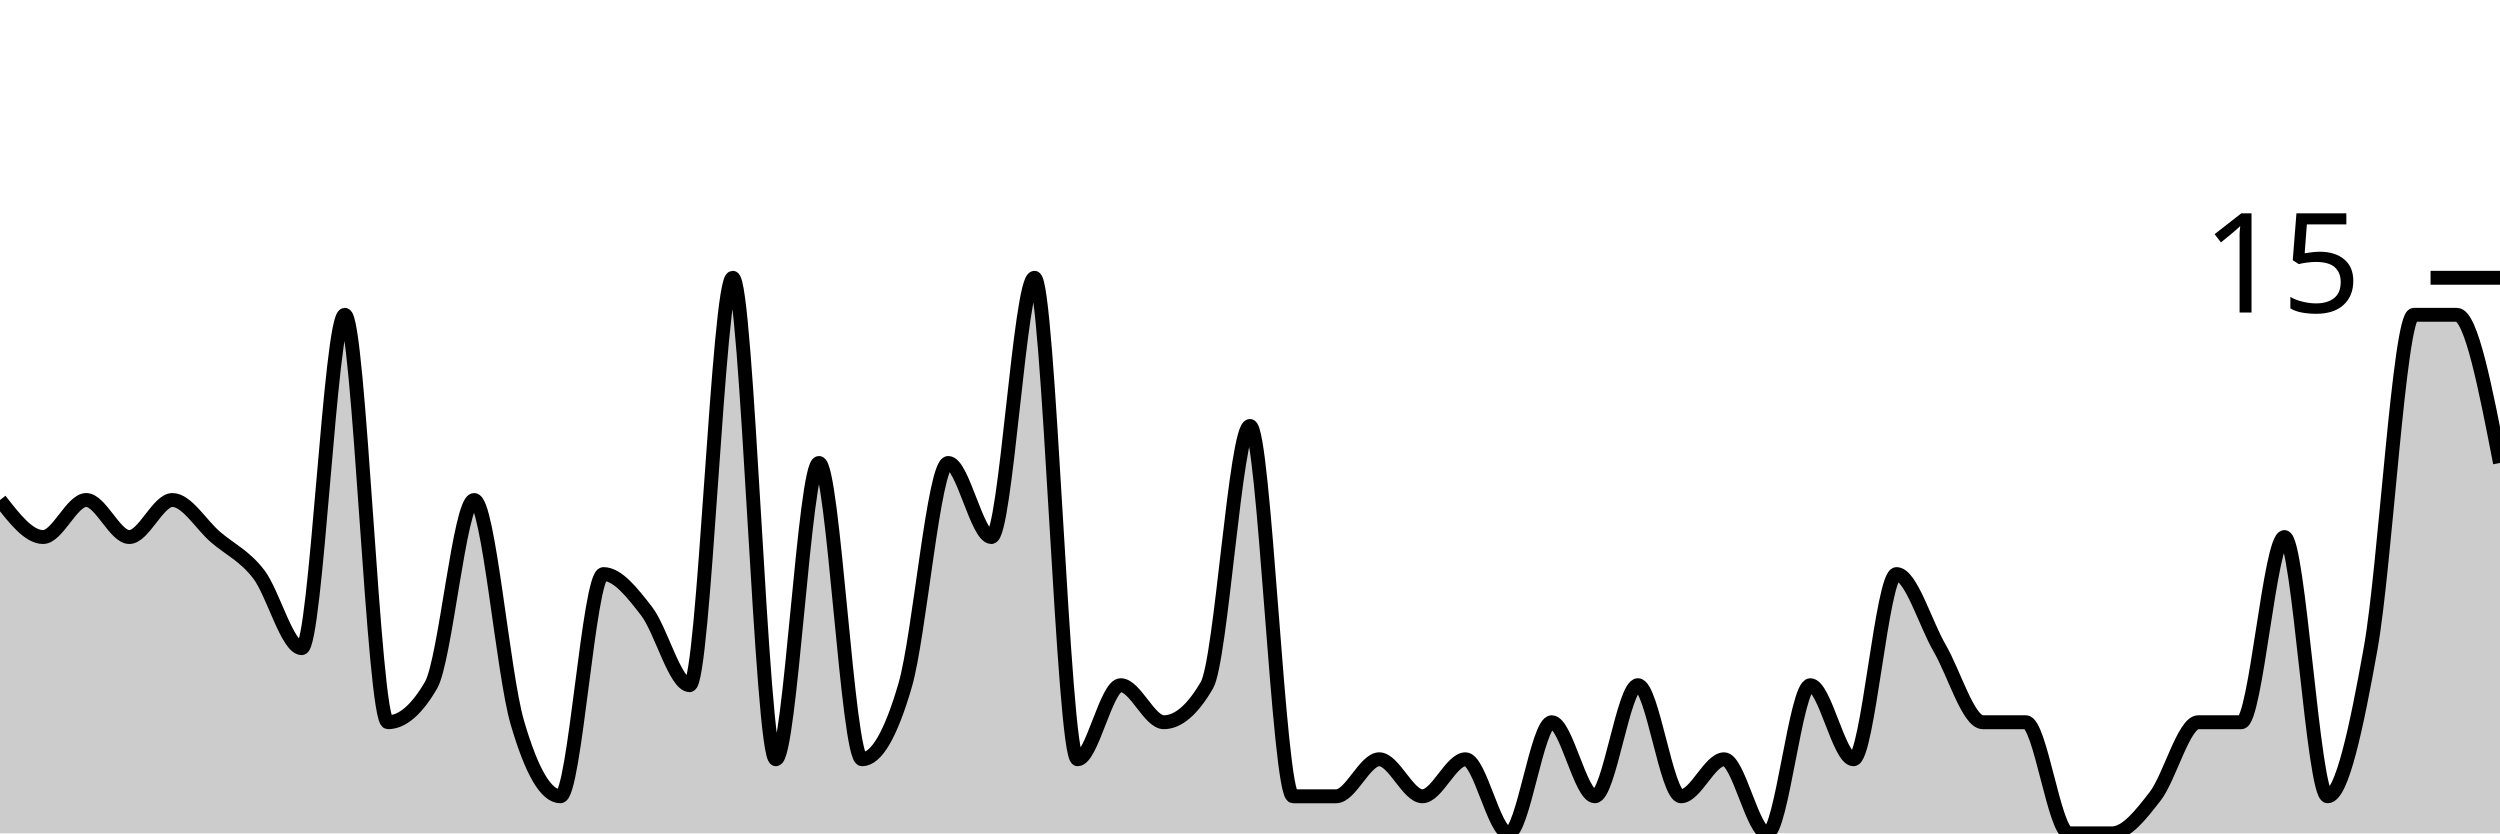
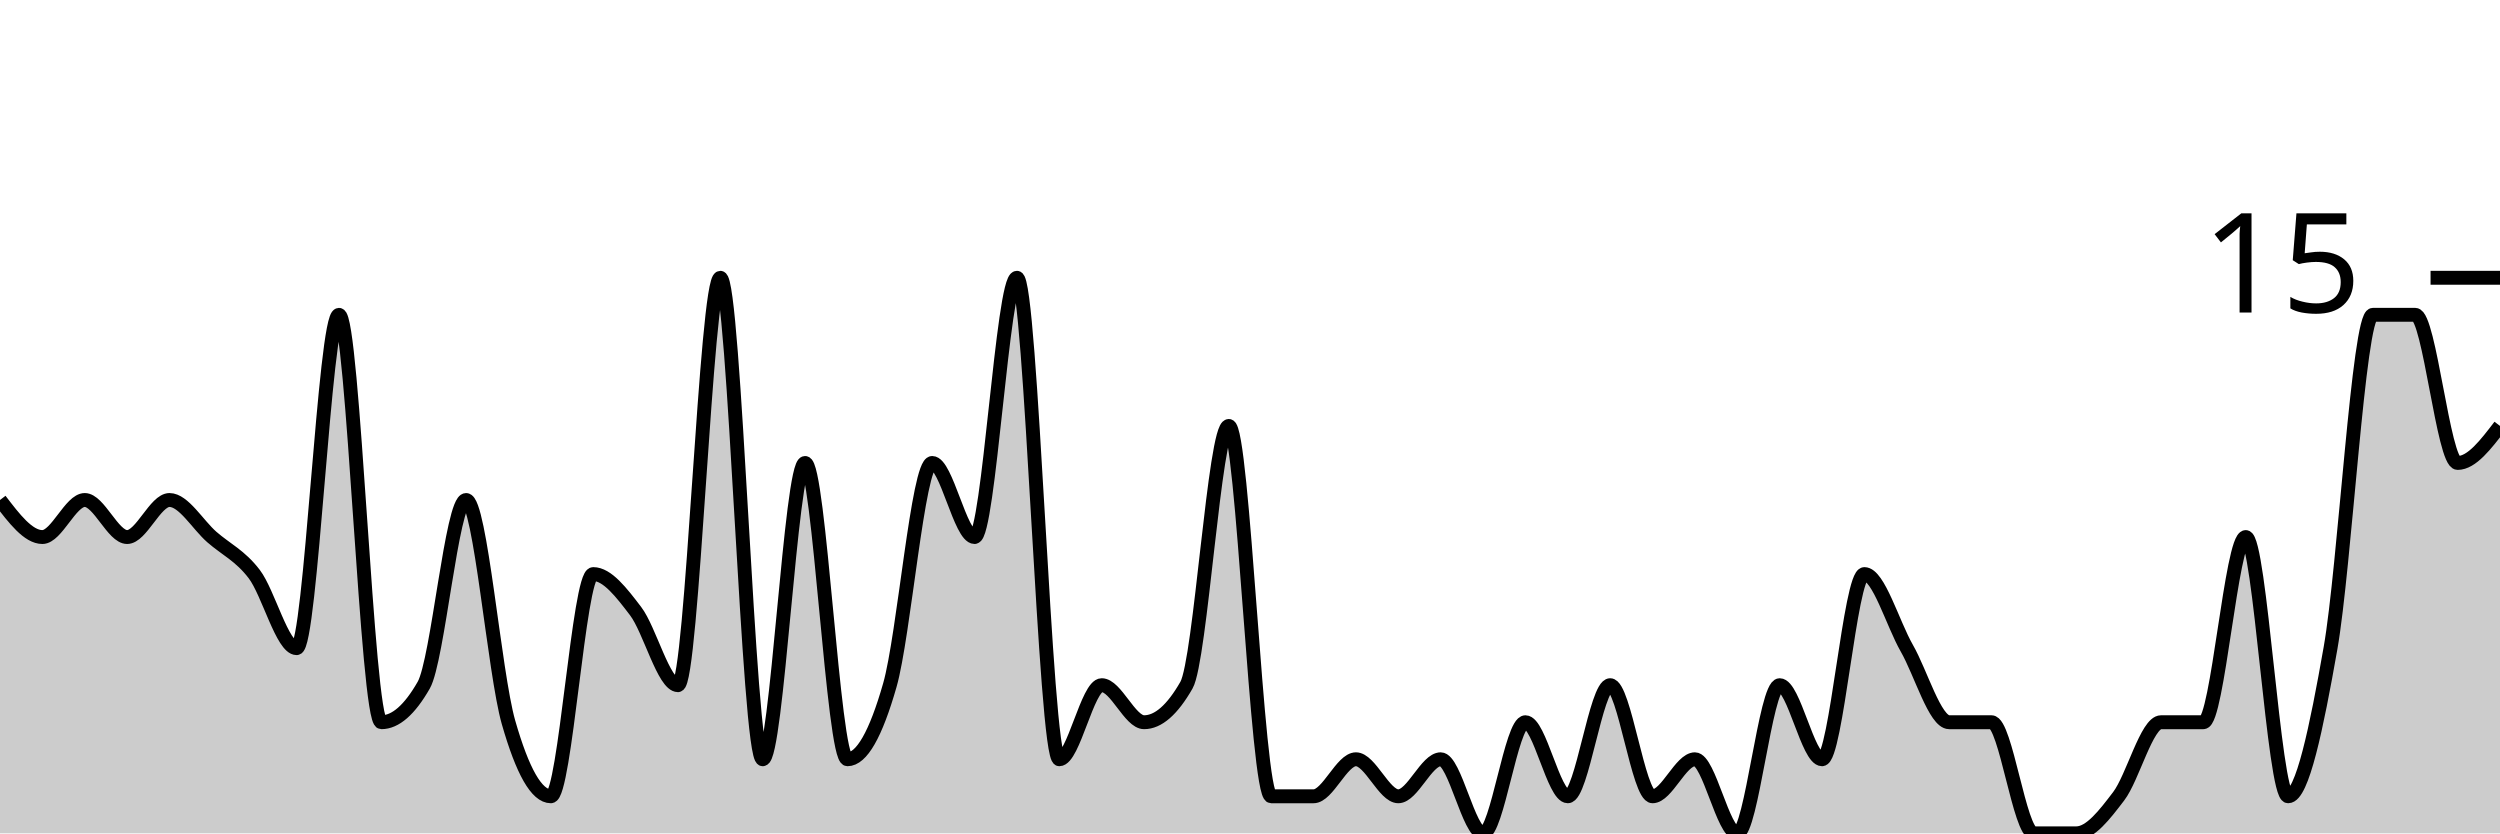
<svg xmlns="http://www.w3.org/2000/svg" viewBox="0 0 180 60">
  <g transform="translate(0,20)">
-     <path class="area" fill="rgba(0, 0, 0, 0.2)" d="M0,16C1.034,17.333,2.069,18.667,3.103,18.667C4.138,18.667,5.172,16,6.207,16C7.241,16,8.276,18.667,9.31,18.667C10.345,18.667,11.379,16,12.414,16C13.448,16,14.483,17.778,15.517,18.667C16.552,19.556,17.586,20,18.621,21.333C19.655,22.667,20.69,26.667,21.724,26.667C22.759,26.667,23.793,2.667,24.828,2.667C25.862,2.667,26.897,32,27.931,32C28.966,32,30,31.111,31.034,29.333C32.069,27.556,33.103,16,34.138,16C35.172,16,36.207,28.444,37.241,32C38.276,35.556,39.31,37.333,40.345,37.333C41.379,37.333,42.414,21.333,43.448,21.333C44.483,21.333,45.517,22.667,46.552,24C47.586,25.333,48.621,29.333,49.655,29.333C50.69,29.333,51.724,0,52.759,0C53.793,0,54.828,34.667,55.862,34.667C56.897,34.667,57.931,13.333,58.966,13.333C60,13.333,61.034,34.667,62.069,34.667C63.103,34.667,64.138,32.889,65.172,29.333C66.207,25.778,67.241,13.333,68.276,13.333C69.31,13.333,70.345,18.667,71.379,18.667C72.414,18.667,73.448,0,74.483,0C75.517,0,76.552,34.667,77.586,34.667C78.621,34.667,79.655,29.333,80.69,29.333C81.724,29.333,82.759,32,83.793,32C84.828,32,85.862,31.111,86.897,29.333C87.931,27.556,88.966,10.667,90,10.667C91.034,10.667,92.069,37.333,93.103,37.333C94.138,37.333,95.172,37.333,96.207,37.333C97.241,37.333,98.276,34.667,99.31,34.667C100.345,34.667,101.379,37.333,102.414,37.333C103.448,37.333,104.483,34.667,105.517,34.667C106.552,34.667,107.586,40,108.621,40C109.655,40,110.69,32,111.724,32C112.759,32,113.793,37.333,114.828,37.333C115.862,37.333,116.897,29.333,117.931,29.333C118.966,29.333,120,37.333,121.034,37.333C122.069,37.333,123.103,34.667,124.138,34.667C125.172,34.667,126.207,40,127.241,40C128.276,40,129.31,29.333,130.345,29.333C131.379,29.333,132.414,34.667,133.448,34.667C134.483,34.667,135.517,21.333,136.552,21.333C137.586,21.333,138.621,24.889,139.655,26.667C140.69,28.444,141.724,32,142.759,32C143.793,32,144.828,32,145.862,32C146.897,32,147.931,40,148.966,40C150,40,151.034,40,152.069,40C153.103,40,154.138,38.667,155.172,37.333C156.207,36,157.241,32,158.276,32C159.31,32,160.345,32,161.379,32C162.414,32,163.448,18.667,164.483,18.667C165.517,18.667,166.552,37.333,167.586,37.333C168.621,37.333,169.655,32.444,170.69,26.667C171.724,20.889,172.759,2.667,173.793,2.667C174.828,2.667,175.862,2.667,176.897,2.667C177.931,2.667,178.966,8,180,13.333L180,40C178.966,40,177.931,40,176.897,40C175.862,40,174.828,40,173.793,40C172.759,40,171.724,40,170.69,40C169.655,40,168.621,40,167.586,40C166.552,40,165.517,40,164.483,40C163.448,40,162.414,40,161.379,40C160.345,40,159.31,40,158.276,40C157.241,40,156.207,40,155.172,40C154.138,40,153.103,40,152.069,40C151.034,40,150,40,148.966,40C147.931,40,146.897,40,145.862,40C144.828,40,143.793,40,142.759,40C141.724,40,140.69,40,139.655,40C138.621,40,137.586,40,136.552,40C135.517,40,134.483,40,133.448,40C132.414,40,131.379,40,130.345,40C129.31,40,128.276,40,127.241,40C126.207,40,125.172,40,124.138,40C123.103,40,122.069,40,121.034,40C120,40,118.966,40,117.931,40C116.897,40,115.862,40,114.828,40C113.793,40,112.759,40,111.724,40C110.69,40,109.655,40,108.621,40C107.586,40,106.552,40,105.517,40C104.483,40,103.448,40,102.414,40C101.379,40,100.345,40,99.31,40C98.276,40,97.241,40,96.207,40C95.172,40,94.138,40,93.103,40C92.069,40,91.034,40,90,40C88.966,40,87.931,40,86.897,40C85.862,40,84.828,40,83.793,40C82.759,40,81.724,40,80.69,40C79.655,40,78.621,40,77.586,40C76.552,40,75.517,40,74.483,40C73.448,40,72.414,40,71.379,40C70.345,40,69.31,40,68.276,40C67.241,40,66.207,40,65.172,40C64.138,40,63.103,40,62.069,40C61.034,40,60,40,58.966,40C57.931,40,56.897,40,55.862,40C54.828,40,53.793,40,52.759,40C51.724,40,50.69,40,49.655,40C48.621,40,47.586,40,46.552,40C45.517,40,44.483,40,43.448,40C42.414,40,41.379,40,40.345,40C39.31,40,38.276,40,37.241,40C36.207,40,35.172,40,34.138,40C33.103,40,32.069,40,31.034,40C30,40,28.966,40,27.931,40C26.897,40,25.862,40,24.828,40C23.793,40,22.759,40,21.724,40C20.69,40,19.655,40,18.621,40C17.586,40,16.552,40,15.517,40C14.483,40,13.448,40,12.414,40C11.379,40,10.345,40,9.31,40C8.276,40,7.241,40,6.207,40C5.172,40,4.138,40,3.103,40C2.069,40,1.034,40,0,40Z" />
-     <path class="line" stroke="black" fill="none" d="M0,16C1.034,17.333,2.069,18.667,3.103,18.667C4.138,18.667,5.172,16,6.207,16C7.241,16,8.276,18.667,9.31,18.667C10.345,18.667,11.379,16,12.414,16C13.448,16,14.483,17.778,15.517,18.667C16.552,19.556,17.586,20,18.621,21.333C19.655,22.667,20.69,26.667,21.724,26.667C22.759,26.667,23.793,2.667,24.828,2.667C25.862,2.667,26.897,32,27.931,32C28.966,32,30,31.111,31.034,29.333C32.069,27.556,33.103,16,34.138,16C35.172,16,36.207,28.444,37.241,32C38.276,35.556,39.31,37.333,40.345,37.333C41.379,37.333,42.414,21.333,43.448,21.333C44.483,21.333,45.517,22.667,46.552,24C47.586,25.333,48.621,29.333,49.655,29.333C50.69,29.333,51.724,0,52.759,0C53.793,0,54.828,34.667,55.862,34.667C56.897,34.667,57.931,13.333,58.966,13.333C60,13.333,61.034,34.667,62.069,34.667C63.103,34.667,64.138,32.889,65.172,29.333C66.207,25.778,67.241,13.333,68.276,13.333C69.31,13.333,70.345,18.667,71.379,18.667C72.414,18.667,73.448,0,74.483,0C75.517,0,76.552,34.667,77.586,34.667C78.621,34.667,79.655,29.333,80.69,29.333C81.724,29.333,82.759,32,83.793,32C84.828,32,85.862,31.111,86.897,29.333C87.931,27.556,88.966,10.667,90,10.667C91.034,10.667,92.069,37.333,93.103,37.333C94.138,37.333,95.172,37.333,96.207,37.333C97.241,37.333,98.276,34.667,99.31,34.667C100.345,34.667,101.379,37.333,102.414,37.333C103.448,37.333,104.483,34.667,105.517,34.667C106.552,34.667,107.586,40,108.621,40C109.655,40,110.69,32,111.724,32C112.759,32,113.793,37.333,114.828,37.333C115.862,37.333,116.897,29.333,117.931,29.333C118.966,29.333,120,37.333,121.034,37.333C122.069,37.333,123.103,34.667,124.138,34.667C125.172,34.667,126.207,40,127.241,40C128.276,40,129.31,29.333,130.345,29.333C131.379,29.333,132.414,34.667,133.448,34.667C134.483,34.667,135.517,21.333,136.552,21.333C137.586,21.333,138.621,24.889,139.655,26.667C140.69,28.444,141.724,32,142.759,32C143.793,32,144.828,32,145.862,32C146.897,32,147.931,40,148.966,40C150,40,151.034,40,152.069,40C153.103,40,154.138,38.667,155.172,37.333C156.207,36,157.241,32,158.276,32C159.31,32,160.345,32,161.379,32C162.414,32,163.448,18.667,164.483,18.667C165.517,18.667,166.552,37.333,167.586,37.333C168.621,37.333,169.655,32.444,170.69,26.667C171.724,20.889,172.759,2.667,173.793,2.667C174.828,2.667,175.862,2.667,176.897,2.667C177.931,2.667,178.966,8,180,13.333" />
+     <path class="area" fill="rgba(0, 0, 0, 0.2)" d="M0,16C1.017,17.333,2.034,18.667,3.051,18.667C4.068,18.667,5.085,16,6.102,16C7.119,16,8.136,18.667,9.153,18.667C10.169,18.667,11.186,16,12.203,16C13.22,16,14.237,17.778,15.254,18.667C16.271,19.556,17.288,20,18.305,21.333C19.322,22.667,20.339,26.667,21.356,26.667C22.373,26.667,23.39,2.667,24.407,2.667C25.424,2.667,26.441,32,27.458,32C28.475,32,29.492,31.111,30.508,29.333C31.525,27.556,32.542,16,33.559,16C34.576,16,35.593,28.444,36.61,32C37.627,35.556,38.644,37.333,39.661,37.333C40.678,37.333,41.695,21.333,42.712,21.333C43.729,21.333,44.746,22.667,45.763,24C46.78,25.333,47.797,29.333,48.814,29.333C49.831,29.333,50.847,0,51.864,0C52.881,0,53.898,34.667,54.915,34.667C55.932,34.667,56.949,13.333,57.966,13.333C58.983,13.333,60,34.667,61.017,34.667C62.034,34.667,63.051,32.889,64.068,29.333C65.085,25.778,66.102,13.333,67.119,13.333C68.136,13.333,69.153,18.667,70.169,18.667C71.186,18.667,72.203,0,73.22,0C74.237,0,75.254,34.667,76.271,34.667C77.288,34.667,78.305,29.333,79.322,29.333C80.339,29.333,81.356,32,82.373,32C83.39,32,84.407,31.111,85.424,29.333C86.441,27.556,87.458,10.667,88.475,10.667C89.492,10.667,90.508,37.333,91.525,37.333C92.542,37.333,93.559,37.333,94.576,37.333C95.593,37.333,96.61,34.667,97.627,34.667C98.644,34.667,99.661,37.333,100.678,37.333C101.695,37.333,102.712,34.667,103.729,34.667C104.746,34.667,105.763,40,106.78,40C107.797,40,108.814,32,109.831,32C110.847,32,111.864,37.333,112.881,37.333C113.898,37.333,114.915,29.333,115.932,29.333C116.949,29.333,117.966,37.333,118.983,37.333C120,37.333,121.017,34.667,122.034,34.667C123.051,34.667,124.068,40,125.085,40C126.102,40,127.119,29.333,128.136,29.333C129.153,29.333,130.169,34.667,131.186,34.667C132.203,34.667,133.22,21.333,134.237,21.333C135.254,21.333,136.271,24.889,137.288,26.667C138.305,28.444,139.322,32,140.339,32C141.356,32,142.373,32,143.39,32C144.407,32,145.424,40,146.441,40C147.458,40,148.475,40,149.492,40C150.508,40,151.525,38.667,152.542,37.333C153.559,36,154.576,32,155.593,32C156.61,32,157.627,32,158.644,32C159.661,32,160.678,18.667,161.695,18.667C162.712,18.667,163.729,37.333,164.746,37.333C165.763,37.333,166.78,32.444,167.797,26.667C168.814,20.889,169.831,2.667,170.847,2.667C171.864,2.667,172.881,2.667,173.898,2.667C174.915,2.667,175.932,13.333,176.949,13.333C177.966,13.333,178.983,12,180,10.667L180,40C178.983,40,177.966,40,176.949,40C175.932,40,174.915,40,173.898,40C172.881,40,171.864,40,170.847,40C169.831,40,168.814,40,167.797,40C166.78,40,165.763,40,164.746,40C163.729,40,162.712,40,161.695,40C160.678,40,159.661,40,158.644,40C157.627,40,156.61,40,155.593,40C154.576,40,153.559,40,152.542,40C151.525,40,150.508,40,149.492,40C148.475,40,147.458,40,146.441,40C145.424,40,144.407,40,143.39,40C142.373,40,141.356,40,140.339,40C139.322,40,138.305,40,137.288,40C136.271,40,135.254,40,134.237,40C133.22,40,132.203,40,131.186,40C130.169,40,129.153,40,128.136,40C127.119,40,126.102,40,125.085,40C124.068,40,123.051,40,122.034,40C121.017,40,120,40,118.983,40C117.966,40,116.949,40,115.932,40C114.915,40,113.898,40,112.881,40C111.864,40,110.847,40,109.831,40C108.814,40,107.797,40,106.78,40C105.763,40,104.746,40,103.729,40C102.712,40,101.695,40,100.678,40C99.661,40,98.644,40,97.627,40C96.61,40,95.593,40,94.576,40C93.559,40,92.542,40,91.525,40C90.508,40,89.492,40,88.475,40C87.458,40,86.441,40,85.424,40C84.407,40,83.39,40,82.373,40C81.356,40,80.339,40,79.322,40C78.305,40,77.288,40,76.271,40C75.254,40,74.237,40,73.22,40C72.203,40,71.186,40,70.169,40C69.153,40,68.136,40,67.119,40C66.102,40,65.085,40,64.068,40C63.051,40,62.034,40,61.017,40C60,40,58.983,40,57.966,40C56.949,40,55.932,40,54.915,40C53.898,40,52.881,40,51.864,40C50.847,40,49.831,40,48.814,40C47.797,40,46.78,40,45.763,40C44.746,40,43.729,40,42.712,40C41.695,40,40.678,40,39.661,40C38.644,40,37.627,40,36.61,40C35.593,40,34.576,40,33.559,40C32.542,40,31.525,40,30.508,40C29.492,40,28.475,40,27.458,40C26.441,40,25.424,40,24.407,40C23.39,40,22.373,40,21.356,40C20.339,40,19.322,40,18.305,40C17.288,40,16.271,40,15.254,40C14.237,40,13.22,40,12.203,40C11.186,40,10.169,40,9.153,40C8.136,40,7.119,40,6.102,40C5.085,40,4.068,40,3.051,40C2.034,40,1.017,40,0,40Z" />
+     <path class="line" stroke="black" fill="none" d="M0,16C1.017,17.333,2.034,18.667,3.051,18.667C4.068,18.667,5.085,16,6.102,16C7.119,16,8.136,18.667,9.153,18.667C10.169,18.667,11.186,16,12.203,16C13.22,16,14.237,17.778,15.254,18.667C16.271,19.556,17.288,20,18.305,21.333C19.322,22.667,20.339,26.667,21.356,26.667C22.373,26.667,23.39,2.667,24.407,2.667C25.424,2.667,26.441,32,27.458,32C28.475,32,29.492,31.111,30.508,29.333C31.525,27.556,32.542,16,33.559,16C34.576,16,35.593,28.444,36.61,32C37.627,35.556,38.644,37.333,39.661,37.333C40.678,37.333,41.695,21.333,42.712,21.333C43.729,21.333,44.746,22.667,45.763,24C46.78,25.333,47.797,29.333,48.814,29.333C49.831,29.333,50.847,0,51.864,0C52.881,0,53.898,34.667,54.915,34.667C55.932,34.667,56.949,13.333,57.966,13.333C58.983,13.333,60,34.667,61.017,34.667C62.034,34.667,63.051,32.889,64.068,29.333C65.085,25.778,66.102,13.333,67.119,13.333C68.136,13.333,69.153,18.667,70.169,18.667C71.186,18.667,72.203,0,73.22,0C74.237,0,75.254,34.667,76.271,34.667C77.288,34.667,78.305,29.333,79.322,29.333C80.339,29.333,81.356,32,82.373,32C83.39,32,84.407,31.111,85.424,29.333C86.441,27.556,87.458,10.667,88.475,10.667C89.492,10.667,90.508,37.333,91.525,37.333C92.542,37.333,93.559,37.333,94.576,37.333C95.593,37.333,96.61,34.667,97.627,34.667C98.644,34.667,99.661,37.333,100.678,37.333C101.695,37.333,102.712,34.667,103.729,34.667C104.746,34.667,105.763,40,106.78,40C107.797,40,108.814,32,109.831,32C110.847,32,111.864,37.333,112.881,37.333C113.898,37.333,114.915,29.333,115.932,29.333C116.949,29.333,117.966,37.333,118.983,37.333C120,37.333,121.017,34.667,122.034,34.667C123.051,34.667,124.068,40,125.085,40C126.102,40,127.119,29.333,128.136,29.333C129.153,29.333,130.169,34.667,131.186,34.667C132.203,34.667,133.22,21.333,134.237,21.333C135.254,21.333,136.271,24.889,137.288,26.667C138.305,28.444,139.322,32,140.339,32C141.356,32,142.373,32,143.39,32C144.407,32,145.424,40,146.441,40C147.458,40,148.475,40,149.492,40C150.508,40,151.525,38.667,152.542,37.333C153.559,36,154.576,32,155.593,32C156.61,32,157.627,32,158.644,32C159.661,32,160.678,18.667,161.695,18.667C162.712,18.667,163.729,37.333,164.746,37.333C165.763,37.333,166.78,32.444,167.797,26.667C168.814,20.889,169.831,2.667,170.847,2.667C171.864,2.667,172.881,2.667,173.898,2.667C174.915,2.667,175.932,13.333,176.949,13.333C177.966,13.333,178.983,12,180,10.667" />
    <path class="axis-ceiling" stroke-width="1" stroke="black" fill="none" d="M175,0L180,0" />
    <text class="axis-ceiling-label" font-family="sans-serif" text-anchor="end" font-size="10px" x="170" y="2.5">15</text>
  </g>
</svg>
